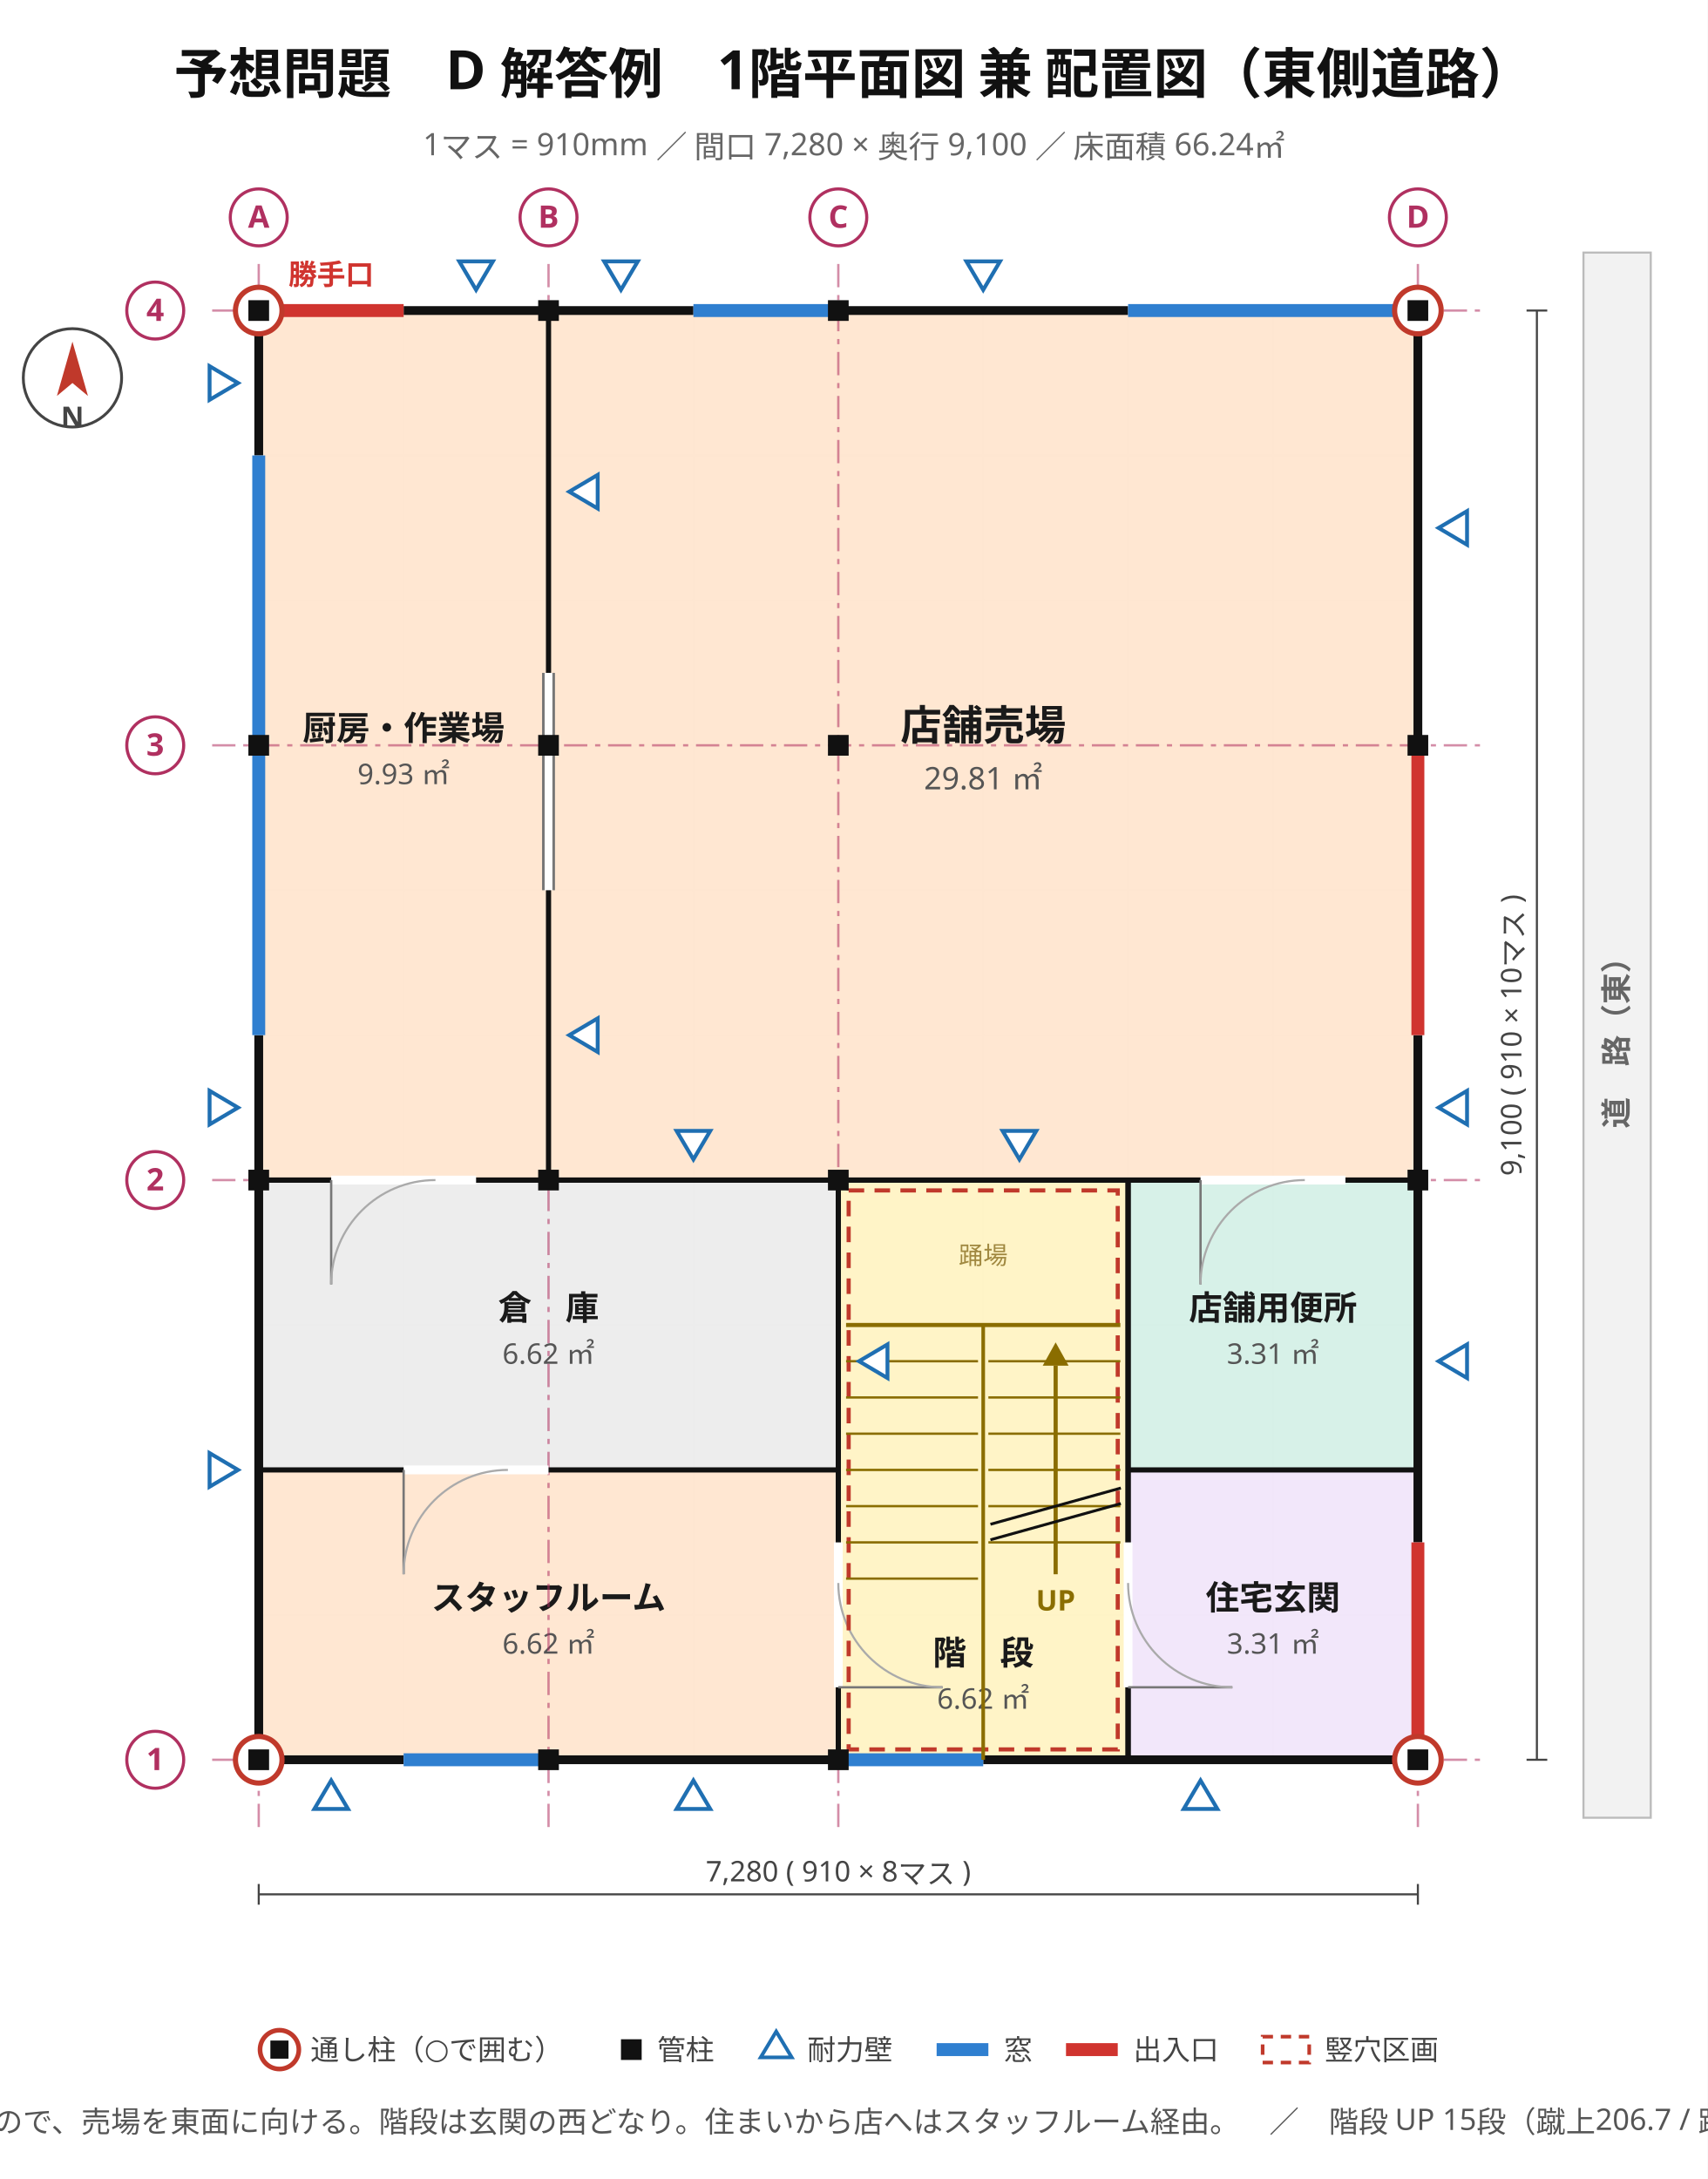
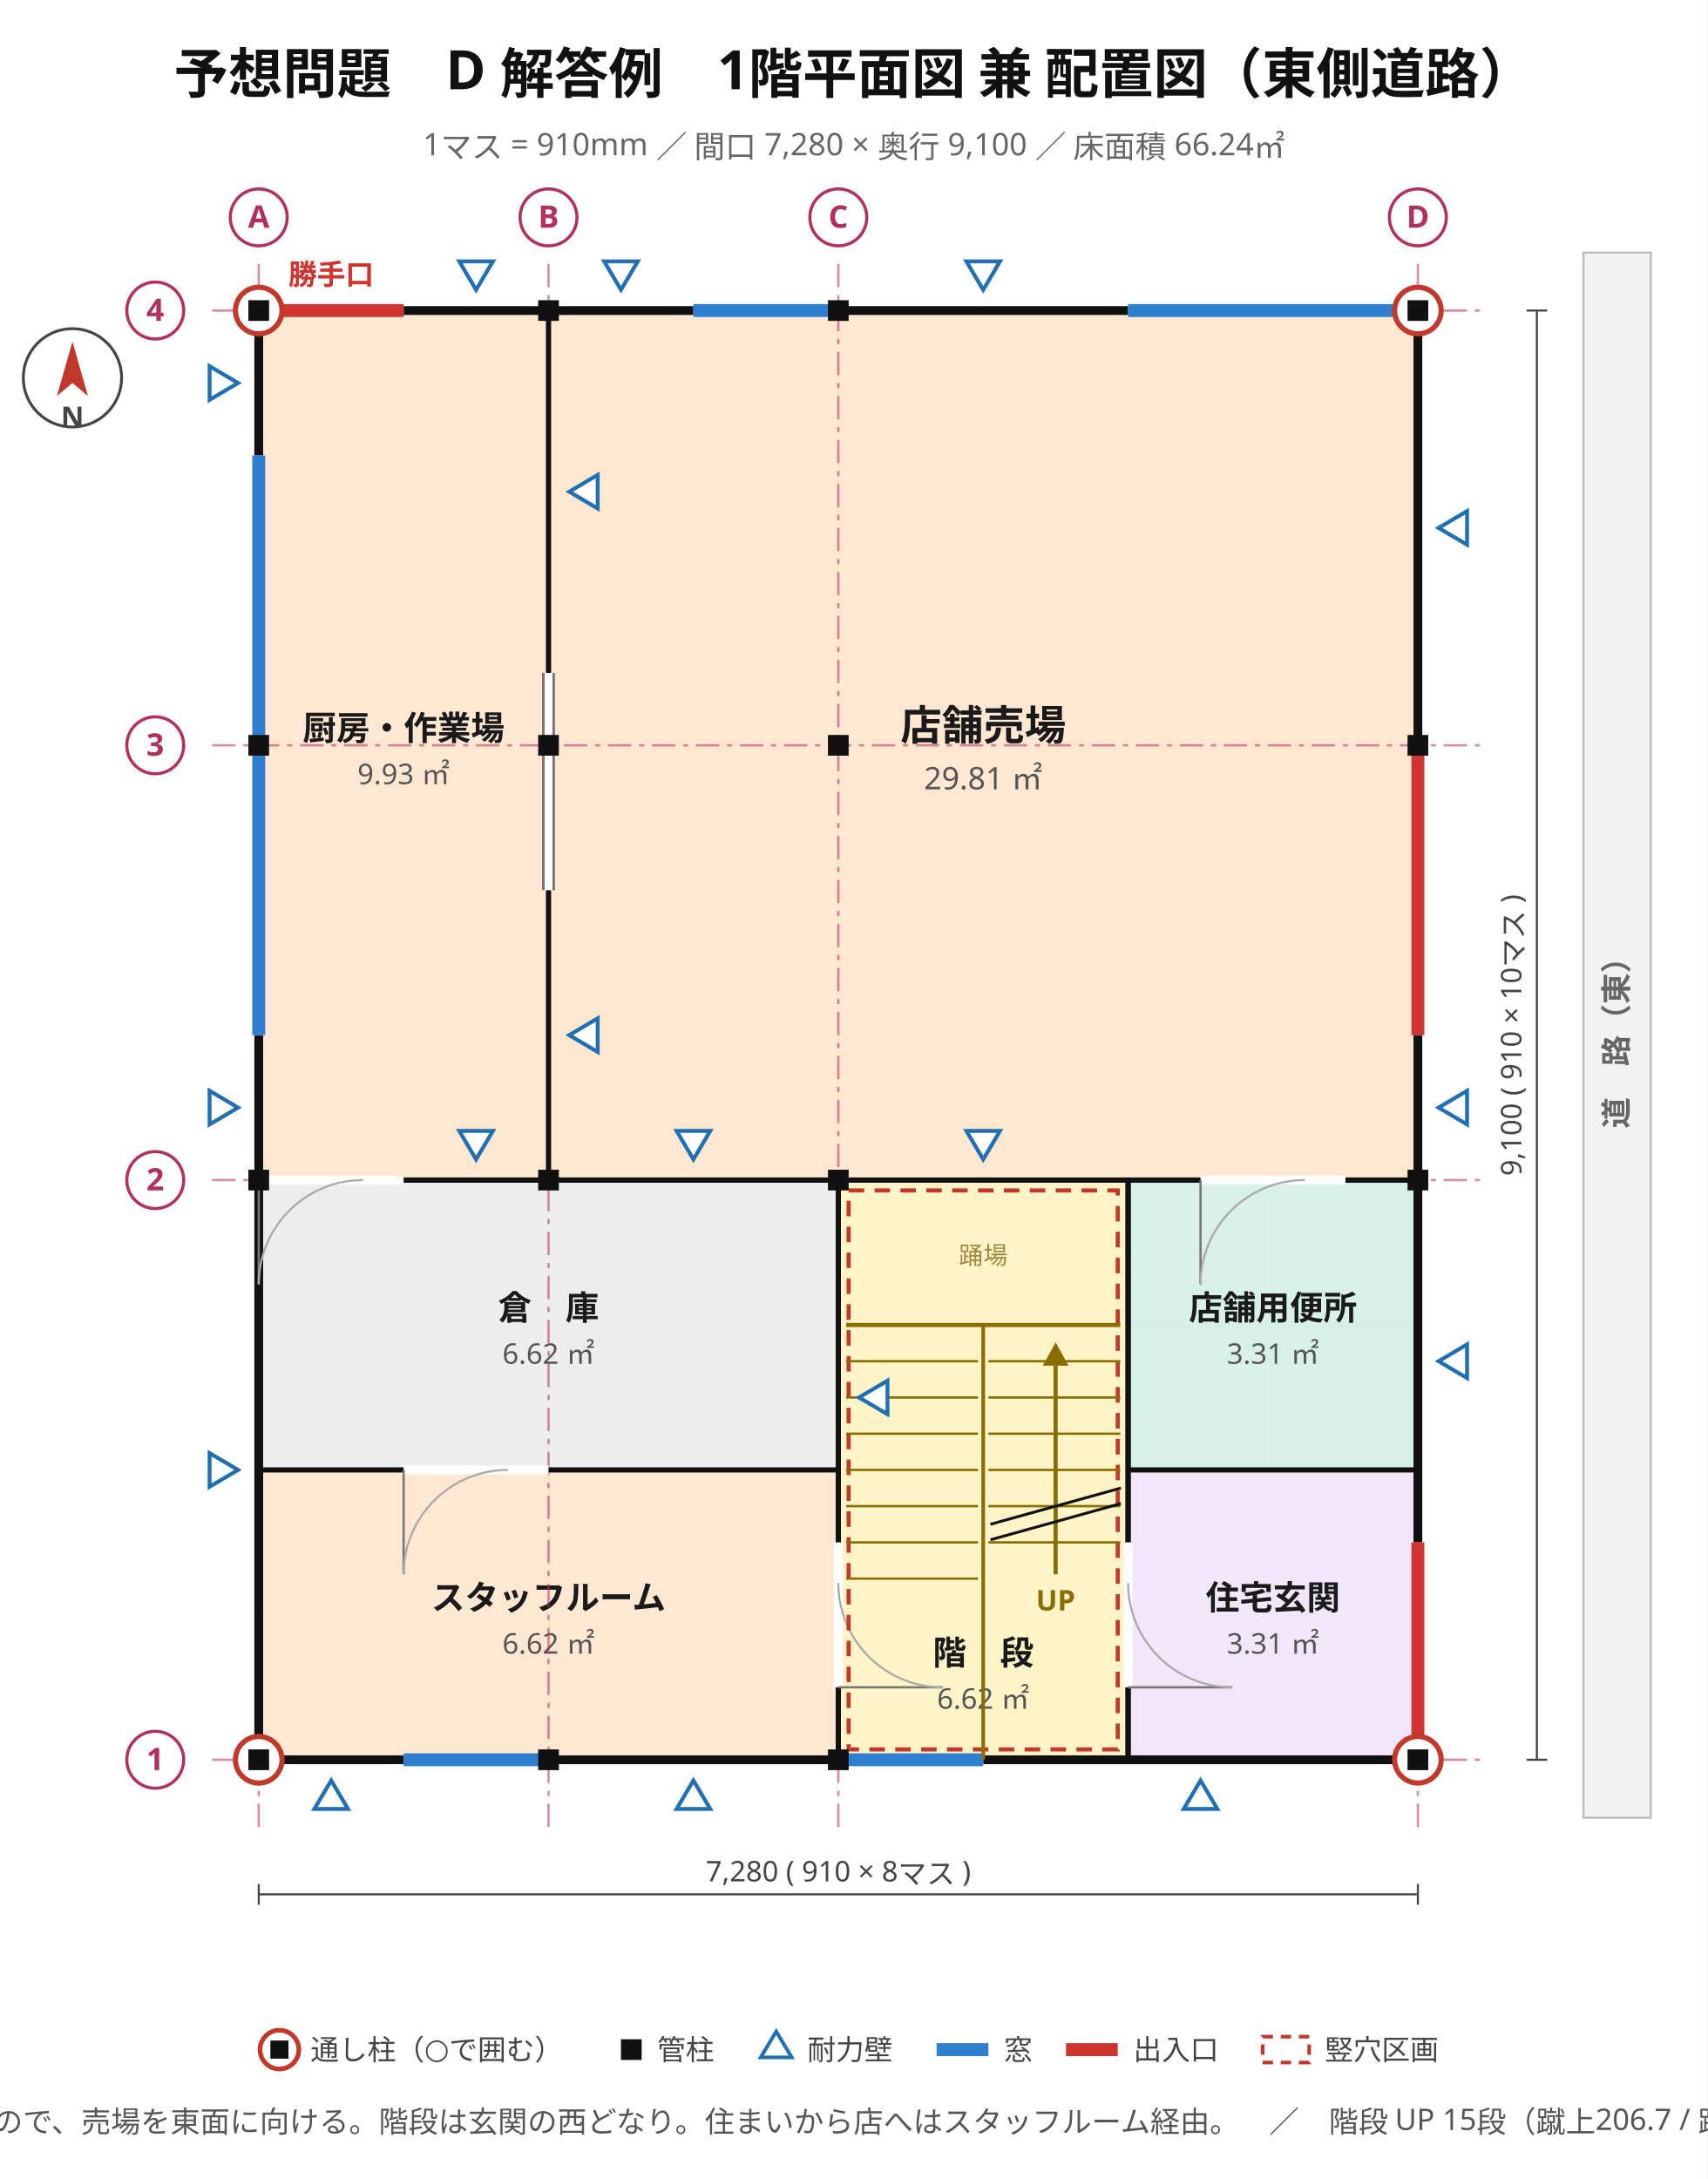
<svg xmlns="http://www.w3.org/2000/svg" viewBox="0 0 660 842" width="660" height="842" font-family="'Hiragino Sans','Hiragino Kaku Gothic ProN','Noto Sans JP','Yu Gothic',Meiryo,'IPAGothic',sans-serif">
  <rect width="660" height="842" fill="#ffffff" />
  <text x="330" y="36" font-size="21" text-anchor="middle" fill="#111" font-weight="700" font-family="'Hiragino Sans','Hiragino Kaku Gothic ProN','Noto Sans JP','Yu Gothic',Meiryo,'IPAGothic',sans-serif">予想問題　D 解答例　1階平面図 兼 配置図（東側道路）</text>
  <text x="330" y="60" font-size="12" text-anchor="middle" fill="#666" font-weight="400" font-family="'Hiragino Sans','Hiragino Kaku Gothic ProN','Noto Sans JP','Yu Gothic',Meiryo,'IPAGothic',sans-serif">1マス = 910mm ／ 間口 7,280 × 奥行 9,100 ／ 床面積 66.24㎡</text>
  <line x1="100" y1="120" x2="100" y2="680" stroke="#e8e8e8" stroke-width="0.7" />
  <line x1="156" y1="120" x2="156" y2="680" stroke="#e8e8e8" stroke-width="0.7" />
  <line x1="212" y1="120" x2="212" y2="680" stroke="#e8e8e8" stroke-width="0.7" />
  <line x1="268" y1="120" x2="268" y2="680" stroke="#e8e8e8" stroke-width="0.7" />
  <line x1="324" y1="120" x2="324" y2="680" stroke="#e8e8e8" stroke-width="0.7" />
  <line x1="380" y1="120" x2="380" y2="680" stroke="#e8e8e8" stroke-width="0.7" />
  <line x1="436" y1="120" x2="436" y2="680" stroke="#e8e8e8" stroke-width="0.7" />
  <line x1="492" y1="120" x2="492" y2="680" stroke="#e8e8e8" stroke-width="0.7" />
  <line x1="548" y1="120" x2="548" y2="680" stroke="#e8e8e8" stroke-width="0.7" />
  <line x1="100" y1="680" x2="548" y2="680" stroke="#e8e8e8" stroke-width="0.7" />
  <line x1="100" y1="624" x2="548" y2="624" stroke="#e8e8e8" stroke-width="0.7" />
  <line x1="100" y1="568" x2="548" y2="568" stroke="#e8e8e8" stroke-width="0.7" />
  <line x1="100" y1="512" x2="548" y2="512" stroke="#e8e8e8" stroke-width="0.7" />
  <line x1="100" y1="456" x2="548" y2="456" stroke="#e8e8e8" stroke-width="0.7" />
  <line x1="100" y1="400" x2="548" y2="400" stroke="#e8e8e8" stroke-width="0.7" />
  <line x1="100" y1="344" x2="548" y2="344" stroke="#e8e8e8" stroke-width="0.7" />
  <line x1="100" y1="288" x2="548" y2="288" stroke="#e8e8e8" stroke-width="0.7" />
  <line x1="100" y1="232" x2="548" y2="232" stroke="#e8e8e8" stroke-width="0.7" />
  <line x1="100" y1="176" x2="548" y2="176" stroke="#e8e8e8" stroke-width="0.7" />
  <line x1="100" y1="120" x2="548" y2="120" stroke="#e8e8e8" stroke-width="0.7" />
  <rect x="100" y="568" width="224" height="112" fill="#ffe6d0" stroke="#c9762f" stroke-width="1.2" opacity="0.95" />
  <text x="212" y="622" font-size="13" text-anchor="middle" fill="#1a1a1a" font-weight="700" font-family="'Hiragino Sans','Hiragino Kaku Gothic ProN','Noto Sans JP','Yu Gothic',Meiryo,'IPAGothic',sans-serif">スタッフルーム</text>
  <text x="212" y="639" font-size="11" text-anchor="middle" fill="#555" font-weight="400" font-family="'Hiragino Sans','Hiragino Kaku Gothic ProN','Noto Sans JP','Yu Gothic',Meiryo,'IPAGothic',sans-serif">6.62 ㎡</text>
  <rect x="100" y="456" width="224" height="112" fill="#ececec" stroke="#8a8a8a" stroke-width="1.2" opacity="0.95" />
  <text x="212" y="510" font-size="13" text-anchor="middle" fill="#1a1a1a" font-weight="700" font-family="'Hiragino Sans','Hiragino Kaku Gothic ProN','Noto Sans JP','Yu Gothic',Meiryo,'IPAGothic',sans-serif">倉　庫</text>
  <text x="212" y="527" font-size="11" text-anchor="middle" fill="#555" font-weight="400" font-family="'Hiragino Sans','Hiragino Kaku Gothic ProN','Noto Sans JP','Yu Gothic',Meiryo,'IPAGothic',sans-serif">6.62 ㎡</text>
  <rect x="324" y="456" width="112" height="224" fill="#fff3c4" stroke="#bb9508" stroke-width="1.2" opacity="0.95" />
  <text x="380" y="643.28" font-size="13" text-anchor="middle" fill="#1a1a1a" font-weight="700" font-family="'Hiragino Sans','Hiragino Kaku Gothic ProN','Noto Sans JP','Yu Gothic',Meiryo,'IPAGothic',sans-serif">階　段</text>
  <text x="380" y="660.28" font-size="11" text-anchor="middle" fill="#555" font-weight="400" font-family="'Hiragino Sans','Hiragino Kaku Gothic ProN','Noto Sans JP','Yu Gothic',Meiryo,'IPAGothic',sans-serif">6.62 ㎡</text>
  <rect x="436" y="568" width="112" height="112" fill="#f1e6fa" stroke="#8b62b5" stroke-width="1.2" opacity="0.95" />
  <text x="492" y="622" font-size="13" text-anchor="middle" fill="#1a1a1a" font-weight="700" font-family="'Hiragino Sans','Hiragino Kaku Gothic ProN','Noto Sans JP','Yu Gothic',Meiryo,'IPAGothic',sans-serif">住宅玄関</text>
  <text x="492" y="639" font-size="11" text-anchor="middle" fill="#555" font-weight="400" font-family="'Hiragino Sans','Hiragino Kaku Gothic ProN','Noto Sans JP','Yu Gothic',Meiryo,'IPAGothic',sans-serif">3.31 ㎡</text>
  <rect x="436" y="456" width="112" height="112" fill="#d5f0e7" stroke="#2f9077" stroke-width="1.2" opacity="0.95" />
  <text x="492" y="510" font-size="13" text-anchor="middle" fill="#1a1a1a" font-weight="700" font-family="'Hiragino Sans','Hiragino Kaku Gothic ProN','Noto Sans JP','Yu Gothic',Meiryo,'IPAGothic',sans-serif">店舗用便所</text>
  <text x="492" y="527" font-size="11" text-anchor="middle" fill="#555" font-weight="400" font-family="'Hiragino Sans','Hiragino Kaku Gothic ProN','Noto Sans JP','Yu Gothic',Meiryo,'IPAGothic',sans-serif">3.31 ㎡</text>
  <rect x="100" y="120" width="112" height="336" fill="#ffe6d0" stroke="#c9762f" stroke-width="1.2" opacity="0.95" />
  <text x="156" y="286" font-size="13" text-anchor="middle" fill="#1a1a1a" font-weight="700" font-family="'Hiragino Sans','Hiragino Kaku Gothic ProN','Noto Sans JP','Yu Gothic',Meiryo,'IPAGothic',sans-serif">厨房・作業場</text>
  <text x="156" y="303" font-size="11" text-anchor="middle" fill="#555" font-weight="400" font-family="'Hiragino Sans','Hiragino Kaku Gothic ProN','Noto Sans JP','Yu Gothic',Meiryo,'IPAGothic',sans-serif">9.93 ㎡</text>
  <rect x="212" y="120" width="336" height="336" fill="#ffe6d0" stroke="#c9762f" stroke-width="1.2" opacity="0.95" />
  <text x="380" y="286" font-size="16" text-anchor="middle" fill="#1a1a1a" font-weight="700" font-family="'Hiragino Sans','Hiragino Kaku Gothic ProN','Noto Sans JP','Yu Gothic',Meiryo,'IPAGothic',sans-serif">店舗売場</text>
  <text x="380" y="305" font-size="12" text-anchor="middle" fill="#555" font-weight="400" font-family="'Hiragino Sans','Hiragino Kaku Gothic ProN','Noto Sans JP','Yu Gothic',Meiryo,'IPAGothic',sans-serif">29.81 ㎡</text>
  <line x1="100" y1="102" x2="100" y2="706" stroke="#b03060" stroke-width="0.9" stroke-dasharray="9 3 2 3" opacity="0.55" />
  <line x1="212" y1="102" x2="212" y2="706" stroke="#b03060" stroke-width="0.9" stroke-dasharray="9 3 2 3" opacity="0.55" />
  <line x1="324" y1="102" x2="324" y2="706" stroke="#b03060" stroke-width="0.9" stroke-dasharray="9 3 2 3" opacity="0.55" />
  <line x1="548" y1="102" x2="548" y2="706" stroke="#b03060" stroke-width="0.9" stroke-dasharray="9 3 2 3" opacity="0.55" />
  <line x1="82" y1="680" x2="574" y2="680" stroke="#b03060" stroke-width="0.9" stroke-dasharray="9 3 2 3" opacity="0.55" />
  <line x1="82" y1="456" x2="574" y2="456" stroke="#b03060" stroke-width="0.9" stroke-dasharray="9 3 2 3" opacity="0.55" />
  <line x1="82" y1="288" x2="574" y2="288" stroke="#b03060" stroke-width="0.9" stroke-dasharray="9 3 2 3" opacity="0.55" />
  <line x1="82" y1="120" x2="574" y2="120" stroke="#b03060" stroke-width="0.9" stroke-dasharray="9 3 2 3" opacity="0.55" />
  <rect x="100" y="120" width="448" height="560" stroke="#111" stroke-width="3.4" fill="none" />
  <line x1="548" y1="400" x2="548" y2="288" stroke="#ffffff" stroke-width="4.2" />
  <line x1="548" y1="400" x2="548" y2="288" stroke="#d0342f" stroke-width="5.0" />
  <line x1="548" y1="680" x2="548" y2="596" stroke="#ffffff" stroke-width="4.2" />
  <line x1="548" y1="680" x2="548" y2="596" stroke="#d0342f" stroke-width="5.0" />
  <line x1="156" y1="680" x2="212" y2="680" stroke="#ffffff" stroke-width="4.2" />
  <line x1="156" y1="680" x2="212" y2="680" stroke="#2f7fd0" stroke-width="5.0" />
  <line x1="324" y1="680" x2="380" y2="680" stroke="#ffffff" stroke-width="4.2" />
  <line x1="324" y1="680" x2="380" y2="680" stroke="#2f7fd0" stroke-width="5.0" />
  <line x1="100" y1="120" x2="156" y2="120" stroke="#ffffff" stroke-width="4.2" />
  <line x1="100" y1="120" x2="156" y2="120" stroke="#d0342f" stroke-width="5.0" />
  <text x="128" y="110" font-size="11" text-anchor="middle" fill="#d0342f" font-weight="700" font-family="'Hiragino Sans','Hiragino Kaku Gothic ProN','Noto Sans JP','Yu Gothic',Meiryo,'IPAGothic',sans-serif">勝手口</text>
  <line x1="268" y1="120" x2="324" y2="120" stroke="#ffffff" stroke-width="4.2" />
  <line x1="268" y1="120" x2="324" y2="120" stroke="#2f7fd0" stroke-width="5.0" />
  <line x1="436" y1="120" x2="548" y2="120" stroke="#ffffff" stroke-width="4.2" />
  <line x1="436" y1="120" x2="548" y2="120" stroke="#2f7fd0" stroke-width="5.0" />
  <line x1="100" y1="400" x2="100" y2="288" stroke="#ffffff" stroke-width="4.2" />
  <line x1="100" y1="400" x2="100" y2="288" stroke="#2f7fd0" stroke-width="5.0" />
  <line x1="100" y1="288" x2="100" y2="176" stroke="#ffffff" stroke-width="4.2" />
  <line x1="100" y1="288" x2="100" y2="176" stroke="#2f7fd0" stroke-width="5.0" />
+   <line x1="100" y1="456" x2="212" y2="456" stroke="#111" stroke-width="2.0" />
+   <line x1="324" y1="680" x2="324" y2="568" stroke="#111" stroke-width="2.0" />
+   <line x1="436" y1="680" x2="436" y2="456" stroke="#111" stroke-width="2.0" />
  <line x1="436" y1="568" x2="436" y2="456" stroke="#111" stroke-width="2.0" />
+   <line x1="436" y1="568" x2="548" y2="568" stroke="#111" stroke-width="2.0" />
+   <line x1="212" y1="456" x2="548" y2="456" stroke="#111" stroke-width="2.0" />
+   <line x1="436" y1="456" x2="548" y2="456" stroke="#111" stroke-width="2.0" />
+   <line x1="100" y1="456" x2="324" y2="456" stroke="#111" stroke-width="2.0" />
+   <line x1="324" y1="680" x2="324" y2="456" stroke="#111" stroke-width="2.0" />
+   <line x1="100" y1="568" x2="324" y2="568" stroke="#111" stroke-width="2.0" />
+   <line x1="324" y1="568" x2="324" y2="456" stroke="#111" stroke-width="2.0" />
+   <line x1="212" y1="456" x2="212" y2="120" stroke="#111" stroke-width="2.0" />
+   <line x1="436" y1="680" x2="436" y2="568" stroke="#111" stroke-width="2.0" />
  <line x1="324" y1="456" x2="436" y2="456" stroke="#111" stroke-width="2.0" />
-   <line x1="324" y1="680" x2="324" y2="568" stroke="#111" stroke-width="2.0" />
-   <line x1="100" y1="456" x2="212" y2="456" stroke="#111" stroke-width="2.0" />
-   <line x1="212" y1="456" x2="548" y2="456" stroke="#111" stroke-width="2.0" />
-   <line x1="436" y1="680" x2="436" y2="568" stroke="#111" stroke-width="2.0" />
-   <line x1="436" y1="568" x2="548" y2="568" stroke="#111" stroke-width="2.0" />
-   <line x1="100" y1="568" x2="324" y2="568" stroke="#111" stroke-width="2.0" />
-   <line x1="212" y1="456" x2="212" y2="120" stroke="#111" stroke-width="2.0" />
-   <line x1="436" y1="456" x2="548" y2="456" stroke="#111" stroke-width="2.0" />
-   <line x1="324" y1="680" x2="324" y2="456" stroke="#111" stroke-width="2.0" />
-   <line x1="100" y1="456" x2="324" y2="456" stroke="#111" stroke-width="2.0" />
-   <line x1="436" y1="680" x2="436" y2="456" stroke="#111" stroke-width="2.0" />
-   <line x1="324" y1="568" x2="324" y2="456" stroke="#111" stroke-width="2.0" />
  <line x1="436" y1="652" x2="436" y2="596" stroke="#ffffff" stroke-width="3.4" />
  <line x1="436" y1="652" x2="476.32" y2="652" stroke="#777" stroke-width="0.9" />
  <path d="M 476.3 652.0 A 40.3 40.3 0 0 1 436.0 611.7" stroke="#aaa" stroke-width="0.8" fill="none" />
  <line x1="464" y1="456" x2="520" y2="456" stroke="#ffffff" stroke-width="3.4" />
  <line x1="464" y1="456" x2="464" y2="496.32" stroke="#777" stroke-width="0.9" />
  <path d="M 464.0 496.3 A 40.3 40.3 0 0 1 504.3 456.0" stroke="#aaa" stroke-width="0.8" fill="none" />
  <line x1="212" y1="344" x2="212" y2="260" stroke="#ffffff" stroke-width="3.4" />
  <line x1="210" y1="344" x2="210" y2="260" stroke="#777" stroke-width="1.0" />
  <line x1="214" y1="344" x2="214" y2="260" stroke="#777" stroke-width="1.0" />
-   <line x1="128" y1="456" x2="184" y2="456" stroke="#ffffff" stroke-width="3.4" />
-   <line x1="128" y1="456" x2="128" y2="496.32" stroke="#777" stroke-width="0.9" />
-   <path d="M 128.0 496.3 A 40.3 40.3 0 0 1 168.3 456.0" stroke="#aaa" stroke-width="0.8" fill="none" />
+   <line x1="100" y1="456" x2="156" y2="456" stroke="#ffffff" stroke-width="3.4" />
+   <line x1="100" y1="456" x2="100" y2="496.32" stroke="#777" stroke-width="0.9" />
+   <path d="M 100.0 496.3 A 40.3 40.3 0 0 1 140.3 456.0" stroke="#aaa" stroke-width="0.8" fill="none" />
  <line x1="156" y1="568" x2="212" y2="568" stroke="#ffffff" stroke-width="3.4" />
  <line x1="156" y1="568" x2="156" y2="608.32" stroke="#777" stroke-width="0.9" />
  <path d="M 156.0 608.3 A 40.3 40.3 0 0 1 196.3 568.0" stroke="#aaa" stroke-width="0.8" fill="none" />
  <line x1="324" y1="652" x2="324" y2="596" stroke="#ffffff" stroke-width="3.4" />
  <line x1="324" y1="652" x2="364.32" y2="652" stroke="#777" stroke-width="0.9" />
  <path d="M 364.3 652.0 A 40.3 40.3 0 0 1 324.0 611.7" stroke="#aaa" stroke-width="0.8" fill="none" />
  <rect x="328" y="460" width="104" height="216" fill="none" stroke="#c0392b" stroke-width="1.6" stroke-dasharray="6 4" />
  <line x1="327" y1="512" x2="433" y2="512" stroke="#8a6d00" stroke-width="1.6" />
  <line x1="380" y1="680" x2="380" y2="512" stroke="#8a6d00" stroke-width="1.4" />
  <line x1="382" y1="526" x2="433" y2="526" stroke="#8a6d00" stroke-width="0.9" />
  <line x1="382" y1="540" x2="433" y2="540" stroke="#8a6d00" stroke-width="0.9" />
  <line x1="382" y1="554" x2="433" y2="554" stroke="#8a6d00" stroke-width="0.9" />
  <line x1="382" y1="568" x2="433" y2="568" stroke="#8a6d00" stroke-width="0.9" />
  <line x1="382" y1="582" x2="433" y2="582" stroke="#8a6d00" stroke-width="0.9" />
  <line x1="382" y1="596" x2="433" y2="596" stroke="#8a6d00" stroke-width="0.9" />
  <line x1="327" y1="526" x2="378" y2="526" stroke="#8a6d00" stroke-width="0.9" />
  <line x1="327" y1="540" x2="378" y2="540" stroke="#8a6d00" stroke-width="0.9" />
  <line x1="327" y1="554" x2="378" y2="554" stroke="#8a6d00" stroke-width="0.9" />
  <line x1="327" y1="568" x2="378" y2="568" stroke="#8a6d00" stroke-width="0.9" />
  <line x1="327" y1="582" x2="378" y2="582" stroke="#8a6d00" stroke-width="0.9" />
  <line x1="327" y1="596" x2="378" y2="596" stroke="#8a6d00" stroke-width="0.9" />
  <line x1="327" y1="610" x2="378" y2="610" stroke="#8a6d00" stroke-width="0.9" />
  <line x1="408" y1="608.32" x2="408" y2="527.72" stroke="#8a6d00" stroke-width="1.6" />
  <polygon points="408,518.72 403,527.72 413,527.72" fill="#8a6d00" />
  <text x="408" y="622.32" font-size="11" text-anchor="middle" fill="#8a6d00" font-weight="700" font-family="'Hiragino Sans','Hiragino Kaku Gothic ProN','Noto Sans JP','Yu Gothic',Meiryo,'IPAGothic',sans-serif">UP</text>
  <line x1="382.8" y1="589" x2="433.2" y2="575" stroke="#111" stroke-width="1.1" />
  <line x1="382.8" y1="595" x2="433.2" y2="581" stroke="#111" stroke-width="1.1" />
  <text x="380" y="488.48" font-size="9.5" text-anchor="middle" fill="#a08840" font-weight="400" font-family="'Hiragino Sans','Hiragino Kaku Gothic ProN','Noto Sans JP','Yu Gothic',Meiryo,'IPAGothic',sans-serif">踊場</text>
  <polygon points="92,568 81,561.5 81,574.5" fill="#ffffff" stroke="#1f6fb2" stroke-width="1.5" />
  <polygon points="92,428 81,421.5 81,434.5" fill="#ffffff" stroke="#1f6fb2" stroke-width="1.5" />
  <polygon points="92,148 81,141.5 81,154.5" fill="#ffffff" stroke="#1f6fb2" stroke-width="1.5" />
  <polygon points="220,400 231,393.5 231,406.5" fill="#ffffff" stroke="#1f6fb2" stroke-width="1.5" />
  <polygon points="220,190 231,183.5 231,196.5" fill="#ffffff" stroke="#1f6fb2" stroke-width="1.5" />
-   <polygon points="332,526 343,519.5 343,532.5" fill="#ffffff" stroke="#1f6fb2" stroke-width="1.5" />
+   <polygon points="332,540 343,533.5 343,546.5" fill="#ffffff" stroke="#1f6fb2" stroke-width="1.5" />
  <polygon points="556,526 567,519.5 567,532.5" fill="#ffffff" stroke="#1f6fb2" stroke-width="1.5" />
  <polygon points="556,428 567,421.5 567,434.5" fill="#ffffff" stroke="#1f6fb2" stroke-width="1.5" />
  <polygon points="556,204 567,197.5 567,210.5" fill="#ffffff" stroke="#1f6fb2" stroke-width="1.5" />
  <polygon points="128,688 121.5,699 134.5,699" fill="#ffffff" stroke="#1f6fb2" stroke-width="1.5" />
  <polygon points="268,688 261.5,699 274.5,699" fill="#ffffff" stroke="#1f6fb2" stroke-width="1.5" />
  <polygon points="464,688 457.5,699 470.5,699" fill="#ffffff" stroke="#1f6fb2" stroke-width="1.5" />
+   <polygon points="184,448 177.5,437 190.5,437" fill="#ffffff" stroke="#1f6fb2" stroke-width="1.5" />
  <polygon points="268,448 261.5,437 274.5,437" fill="#ffffff" stroke="#1f6fb2" stroke-width="1.5" />
-   <polygon points="394,448 387.5,437 400.5,437" fill="#ffffff" stroke="#1f6fb2" stroke-width="1.5" />
+   <polygon points="380,448 373.5,437 386.5,437" fill="#ffffff" stroke="#1f6fb2" stroke-width="1.5" />
  <polygon points="184,112 177.5,101 190.5,101" fill="#ffffff" stroke="#1f6fb2" stroke-width="1.5" />
  <polygon points="240,112 233.5,101 246.5,101" fill="#ffffff" stroke="#1f6fb2" stroke-width="1.5" />
  <polygon points="380,112 373.5,101 386.5,101" fill="#ffffff" stroke="#1f6fb2" stroke-width="1.5" />
  <rect x="208" y="676" width="8" height="8" fill="#111" />
  <rect x="320" y="676" width="8" height="8" fill="#111" />
  <rect x="96" y="452" width="8" height="8" fill="#111" />
  <rect x="544" y="452" width="8" height="8" fill="#111" />
  <rect x="96" y="284" width="8" height="8" fill="#111" />
  <rect x="544" y="284" width="8" height="8" fill="#111" />
  <rect x="208" y="116" width="8" height="8" fill="#111" />
  <rect x="320" y="116" width="8" height="8" fill="#111" />
  <rect x="208" y="452" width="8" height="8" fill="#111" />
  <rect x="320" y="452" width="8" height="8" fill="#111" />
  <rect x="208" y="284" width="8" height="8" fill="#111" />
  <rect x="320" y="284" width="8" height="8" fill="#111" />
  <circle cx="100" cy="680" r="9" fill="#ffffff" stroke="#c0392b" stroke-width="2.0" />
  <rect x="96" y="676" width="8" height="8" fill="#111" />
  <circle cx="548" cy="680" r="9" fill="#ffffff" stroke="#c0392b" stroke-width="2.0" />
  <rect x="544" y="676" width="8" height="8" fill="#111" />
  <circle cx="100" cy="120" r="9" fill="#ffffff" stroke="#c0392b" stroke-width="2.0" />
  <rect x="96" y="116" width="8" height="8" fill="#111" />
  <circle cx="548" cy="120" r="9" fill="#ffffff" stroke="#c0392b" stroke-width="2.0" />
  <rect x="544" y="116" width="8" height="8" fill="#111" />
  <circle cx="100" cy="84" r="11" fill="#ffffff" stroke="#b03060" stroke-width="1.2" />
  <text x="100" y="88" font-size="12" text-anchor="middle" fill="#b03060" font-weight="700" font-family="'Hiragino Sans','Hiragino Kaku Gothic ProN','Noto Sans JP','Yu Gothic',Meiryo,'IPAGothic',sans-serif">A</text>
  <circle cx="212" cy="84" r="11" fill="#ffffff" stroke="#b03060" stroke-width="1.2" />
  <text x="212" y="88" font-size="12" text-anchor="middle" fill="#b03060" font-weight="700" font-family="'Hiragino Sans','Hiragino Kaku Gothic ProN','Noto Sans JP','Yu Gothic',Meiryo,'IPAGothic',sans-serif">B</text>
  <circle cx="324" cy="84" r="11" fill="#ffffff" stroke="#b03060" stroke-width="1.2" />
  <text x="324" y="88" font-size="12" text-anchor="middle" fill="#b03060" font-weight="700" font-family="'Hiragino Sans','Hiragino Kaku Gothic ProN','Noto Sans JP','Yu Gothic',Meiryo,'IPAGothic',sans-serif">C</text>
  <circle cx="548" cy="84" r="11" fill="#ffffff" stroke="#b03060" stroke-width="1.2" />
  <text x="548" y="88" font-size="12" text-anchor="middle" fill="#b03060" font-weight="700" font-family="'Hiragino Sans','Hiragino Kaku Gothic ProN','Noto Sans JP','Yu Gothic',Meiryo,'IPAGothic',sans-serif">D</text>
  <circle cx="60" cy="680" r="11" fill="#ffffff" stroke="#b03060" stroke-width="1.2" />
  <text x="60" y="684" font-size="12" text-anchor="middle" fill="#b03060" font-weight="700" font-family="'Hiragino Sans','Hiragino Kaku Gothic ProN','Noto Sans JP','Yu Gothic',Meiryo,'IPAGothic',sans-serif">1</text>
  <circle cx="60" cy="456" r="11" fill="#ffffff" stroke="#b03060" stroke-width="1.2" />
  <text x="60" y="460" font-size="12" text-anchor="middle" fill="#b03060" font-weight="700" font-family="'Hiragino Sans','Hiragino Kaku Gothic ProN','Noto Sans JP','Yu Gothic',Meiryo,'IPAGothic',sans-serif">2</text>
  <circle cx="60" cy="288" r="11" fill="#ffffff" stroke="#b03060" stroke-width="1.2" />
  <text x="60" y="292" font-size="12" text-anchor="middle" fill="#b03060" font-weight="700" font-family="'Hiragino Sans','Hiragino Kaku Gothic ProN','Noto Sans JP','Yu Gothic',Meiryo,'IPAGothic',sans-serif">3</text>
  <circle cx="60" cy="120" r="11" fill="#ffffff" stroke="#b03060" stroke-width="1.2" />
  <text x="60" y="124" font-size="12" text-anchor="middle" fill="#b03060" font-weight="700" font-family="'Hiragino Sans','Hiragino Kaku Gothic ProN','Noto Sans JP','Yu Gothic',Meiryo,'IPAGothic',sans-serif">4</text>
  <line x1="100" y1="732" x2="548" y2="732" stroke="#444" stroke-width="0.8" />
  <line x1="100" y1="728" x2="100" y2="736" stroke="#444" stroke-width="0.8" />
  <line x1="548" y1="728" x2="548" y2="736" stroke="#444" stroke-width="0.8" />
  <text x="324" y="727" font-size="11" text-anchor="middle" fill="#444" font-weight="400" font-family="'Hiragino Sans','Hiragino Kaku Gothic ProN','Noto Sans JP','Yu Gothic',Meiryo,'IPAGothic',sans-serif">7,280  ( 910 × 8マス )</text>
  <line x1="594" y1="680" x2="594" y2="120" stroke="#444" stroke-width="0.8" />
  <line x1="590" y1="680" x2="598" y2="680" stroke="#444" stroke-width="0.8" />
  <line x1="590" y1="120" x2="598" y2="120" stroke="#444" stroke-width="0.8" />
  <g transform="translate(588,400) rotate(-90)">
    <text x="0" y="0" font-size="11" text-anchor="middle" fill="#444" font-weight="400" font-family="'Hiragino Sans','Hiragino Kaku Gothic ProN','Noto Sans JP','Yu Gothic',Meiryo,'IPAGothic',sans-serif">9,100  ( 910 × 10マス )</text>
  </g>
  <circle cx="28" cy="146" r="19" fill="#ffffff" stroke="#444" stroke-width="1.1" />
  <polygon points="28,132 22,153 28,148 34,153" fill="#c0392b" />
  <text x="28" y="165" font-size="11" text-anchor="middle" fill="#444" font-weight="700" font-family="'Hiragino Sans','Hiragino Kaku Gothic ProN','Noto Sans JP','Yu Gothic',Meiryo,'IPAGothic',sans-serif">N</text>
  <rect x="612" y="97.6" width="26" height="604.8" fill="#f2f2f2" stroke="#bbb" stroke-width="0.8" />
  <g transform="translate(629,400) rotate(-90)">
    <text x="0" y="0" font-size="12" text-anchor="middle" fill="#666" font-weight="700" font-family="'Hiragino Sans','Hiragino Kaku Gothic ProN','Noto Sans JP','Yu Gothic',Meiryo,'IPAGothic',sans-serif">道　路（東）</text>
  </g>
  <circle cx="108" cy="792" r="7.5" fill="#ffffff" stroke="#c0392b" stroke-width="1.8" />
  <rect x="104.5" y="788.5" width="7" height="7" fill="#111" />
  <text x="120" y="796" font-size="11" text-anchor="start" fill="#444" font-weight="400" font-family="'Hiragino Sans','Hiragino Kaku Gothic ProN','Noto Sans JP','Yu Gothic',Meiryo,'IPAGothic',sans-serif">通し柱（○で囲む）</text>
  <rect x="240" y="788" width="8" height="8" fill="#111" />
  <text x="254" y="796" font-size="11" text-anchor="start" fill="#444" font-weight="400" font-family="'Hiragino Sans','Hiragino Kaku Gothic ProN','Noto Sans JP','Yu Gothic',Meiryo,'IPAGothic',sans-serif">管柱</text>
  <polygon points="300,785 294,795 306,795" fill="#fff" stroke="#1f6fb2" stroke-width="1.4" />
  <text x="312" y="796" font-size="11" text-anchor="start" fill="#444" font-weight="400" font-family="'Hiragino Sans','Hiragino Kaku Gothic ProN','Noto Sans JP','Yu Gothic',Meiryo,'IPAGothic',sans-serif">耐力壁</text>
  <line x1="362" y1="792" x2="382" y2="792" stroke="#2f7fd0" stroke-width="5" />
  <text x="388" y="796" font-size="11" text-anchor="start" fill="#444" font-weight="400" font-family="'Hiragino Sans','Hiragino Kaku Gothic ProN','Noto Sans JP','Yu Gothic',Meiryo,'IPAGothic',sans-serif">窓</text>
  <line x1="412" y1="792" x2="432" y2="792" stroke="#d0342f" stroke-width="5" />
  <text x="438" y="796" font-size="11" text-anchor="start" fill="#444" font-weight="400" font-family="'Hiragino Sans','Hiragino Kaku Gothic ProN','Noto Sans JP','Yu Gothic',Meiryo,'IPAGothic',sans-serif">出入口</text>
  <rect x="488" y="787" width="18" height="10" fill="none" stroke="#c0392b" stroke-width="1.4" stroke-dasharray="4 3" />
  <text x="512" y="796" font-size="11" text-anchor="start" fill="#444" font-weight="400" font-family="'Hiragino Sans','Hiragino Kaku Gothic ProN','Noto Sans JP','Yu Gothic',Meiryo,'IPAGothic',sans-serif">竪穴区画</text>
  <text x="330" y="824" font-size="11.5" text-anchor="middle" fill="#555" font-weight="400" font-family="'Hiragino Sans','Hiragino Kaku Gothic ProN','Noto Sans JP','Yu Gothic',Meiryo,'IPAGothic',sans-serif">道路が東なので、売場を東面に向ける。階段は玄関の西どなり。住まいから店へはスタッフルーム経由。　／　階段 UP 15段（蹴上206.7 / 踏面227.5）</text>
</svg>
